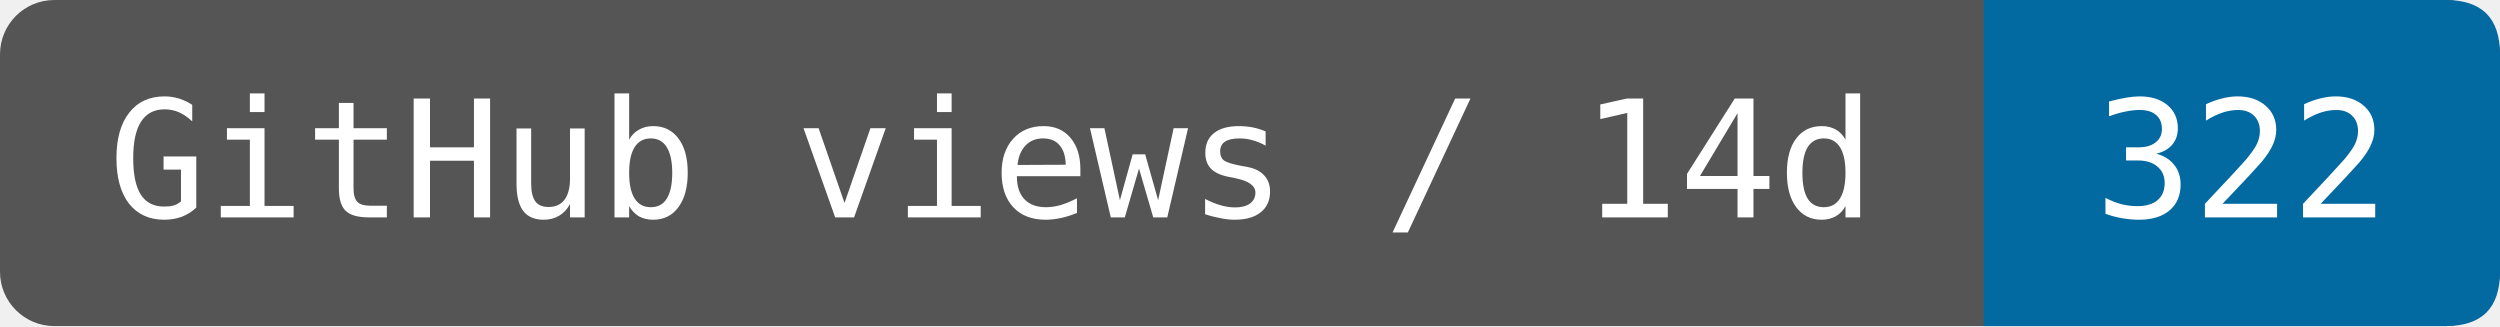
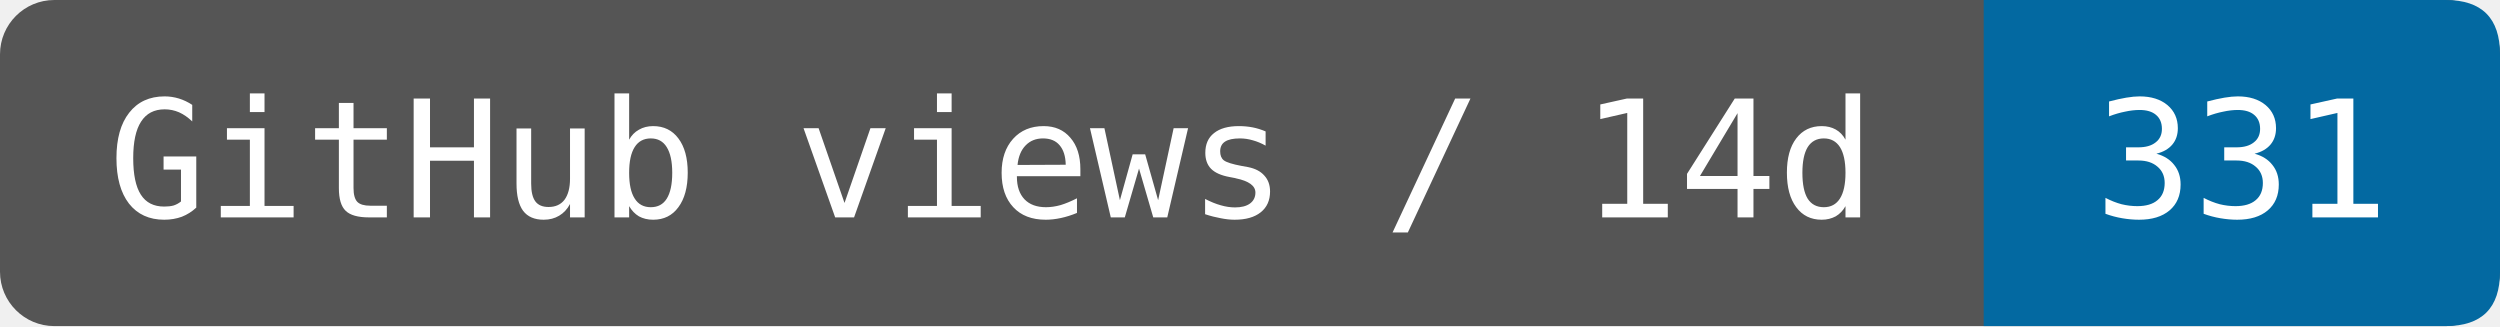
- <svg xmlns="http://www.w3.org/2000/svg" width="153.333" height="20" viewBox="0 0 184 24" role="img" aria-label="GitHub views / 14d: 322">
+ <svg xmlns="http://www.w3.org/2000/svg" width="153.333" height="20" viewBox="0 0 184 24" role="img" aria-label="GitHub views / 14d: 331">
  <rect width="184" height="24" rx="4" fill="#555" />
  <path d="M146 0H180Q184 0 184 4V20Q184 24 180 24H146Z" fill="#0369a1" />
  <g fill="#fff" font-family="DejaVu Sans Mono,monospace" font-size="12" text-anchor="middle">
    <text x="73" y="16">GitHub views / 14d</text>
-     <text x="165" y="16">322</text>
+     <text x="165" y="16">331</text>
  </g>
</svg>
